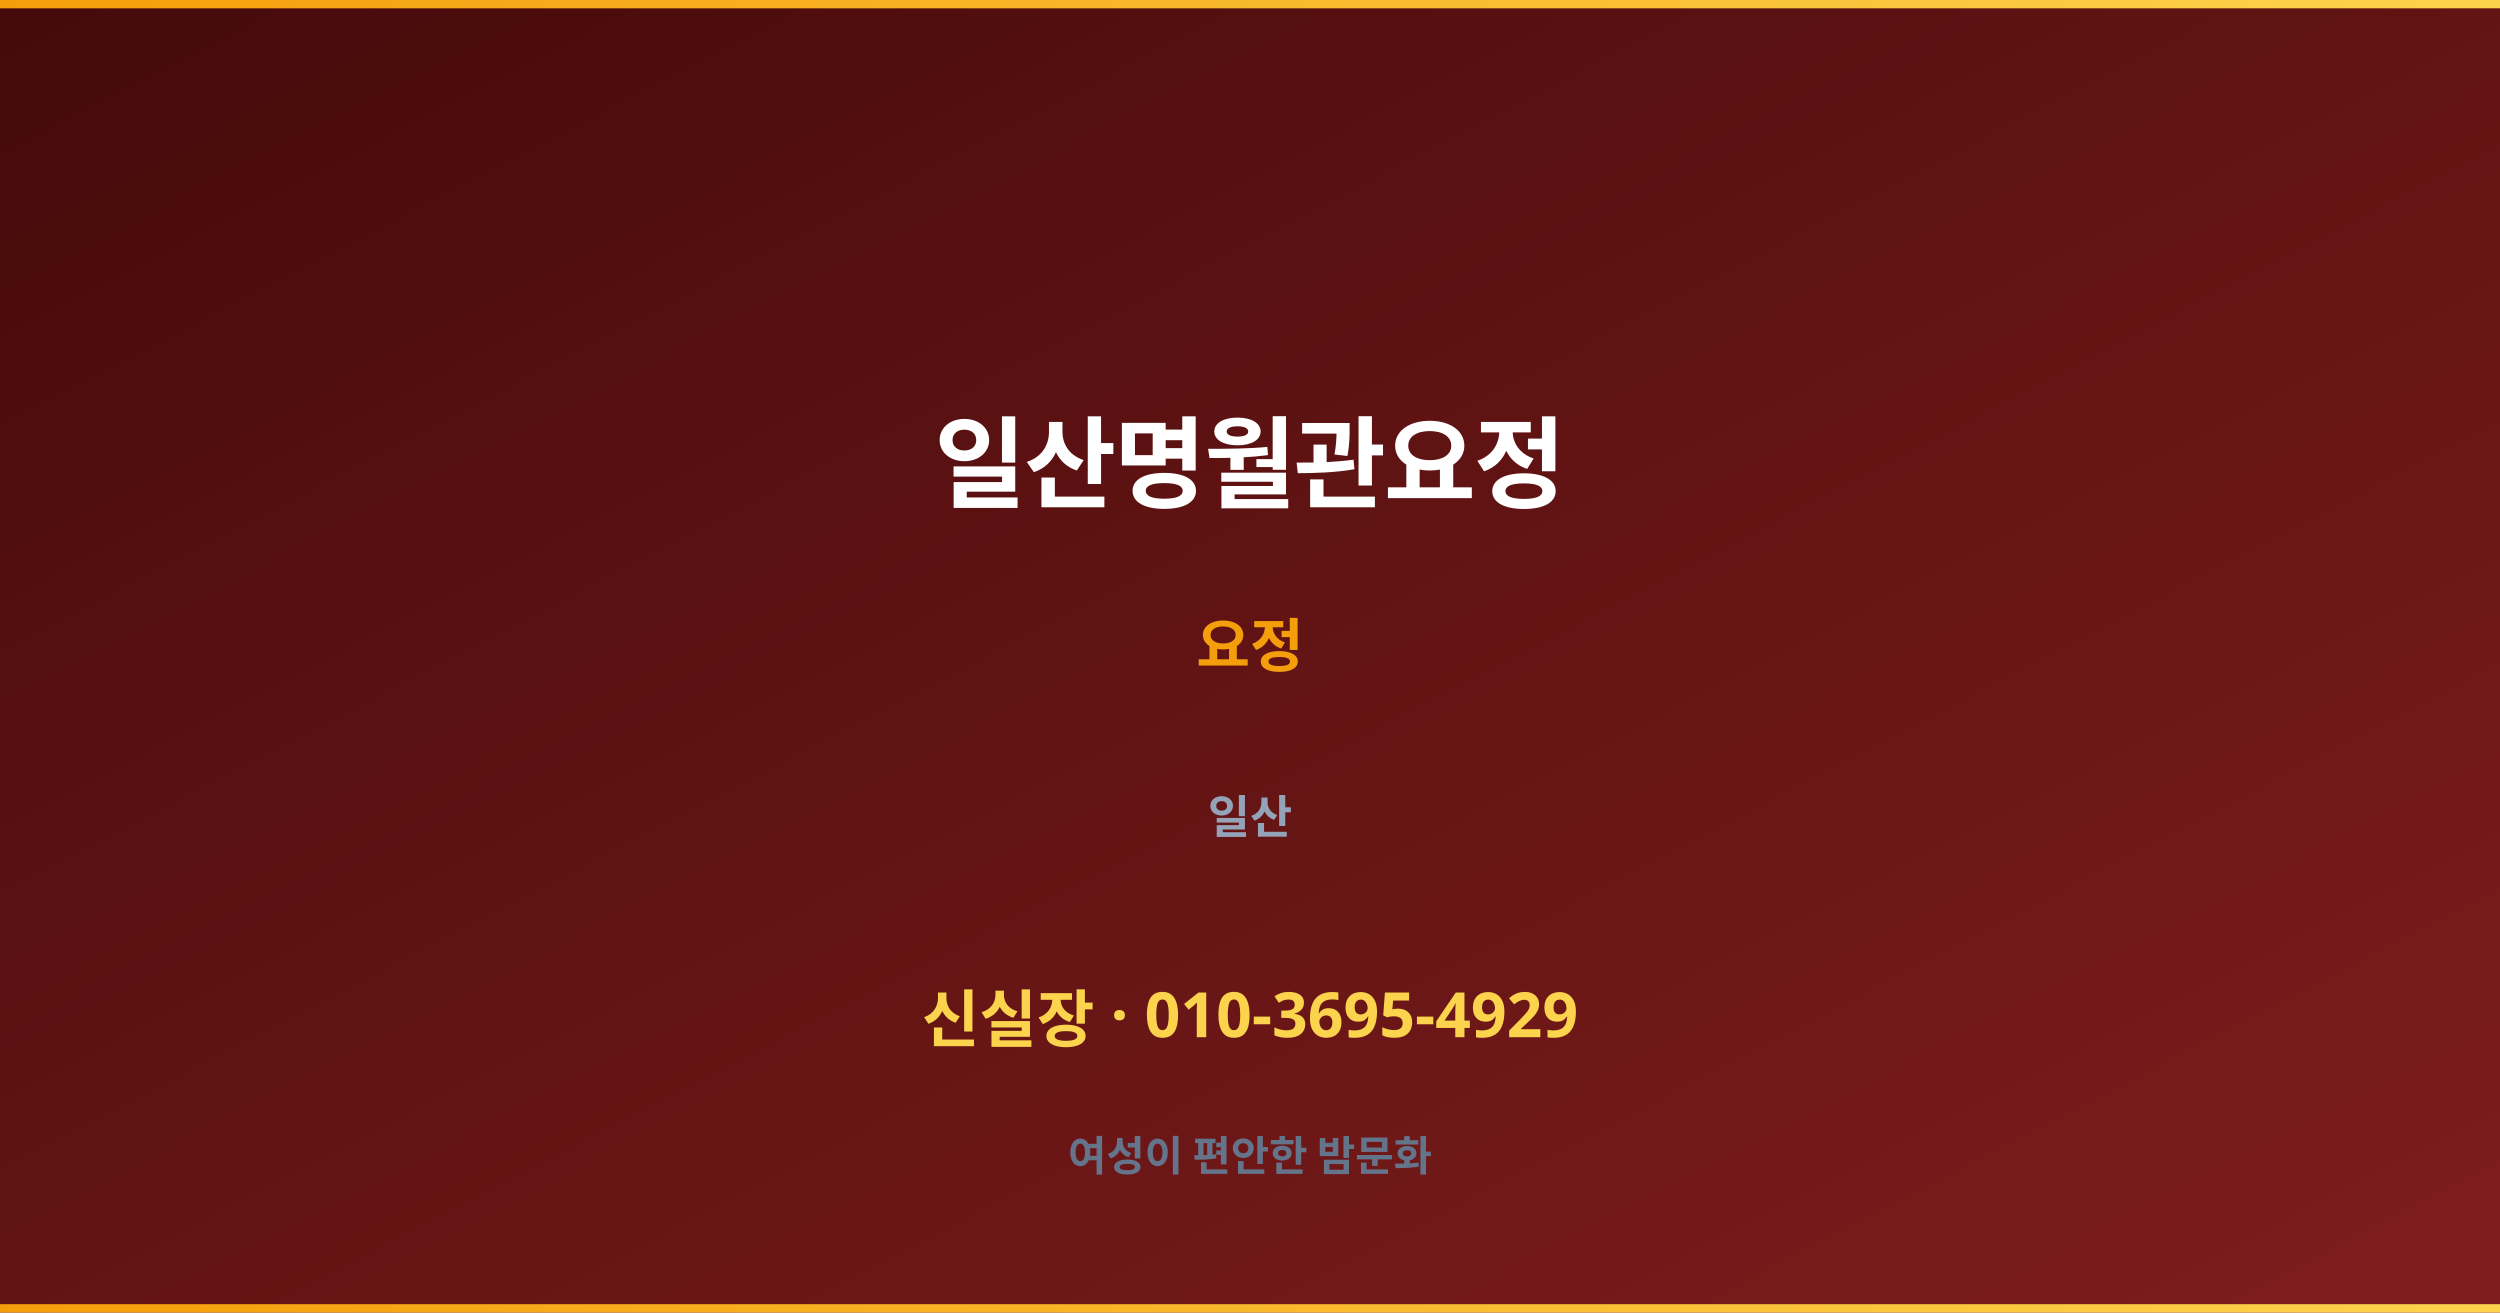
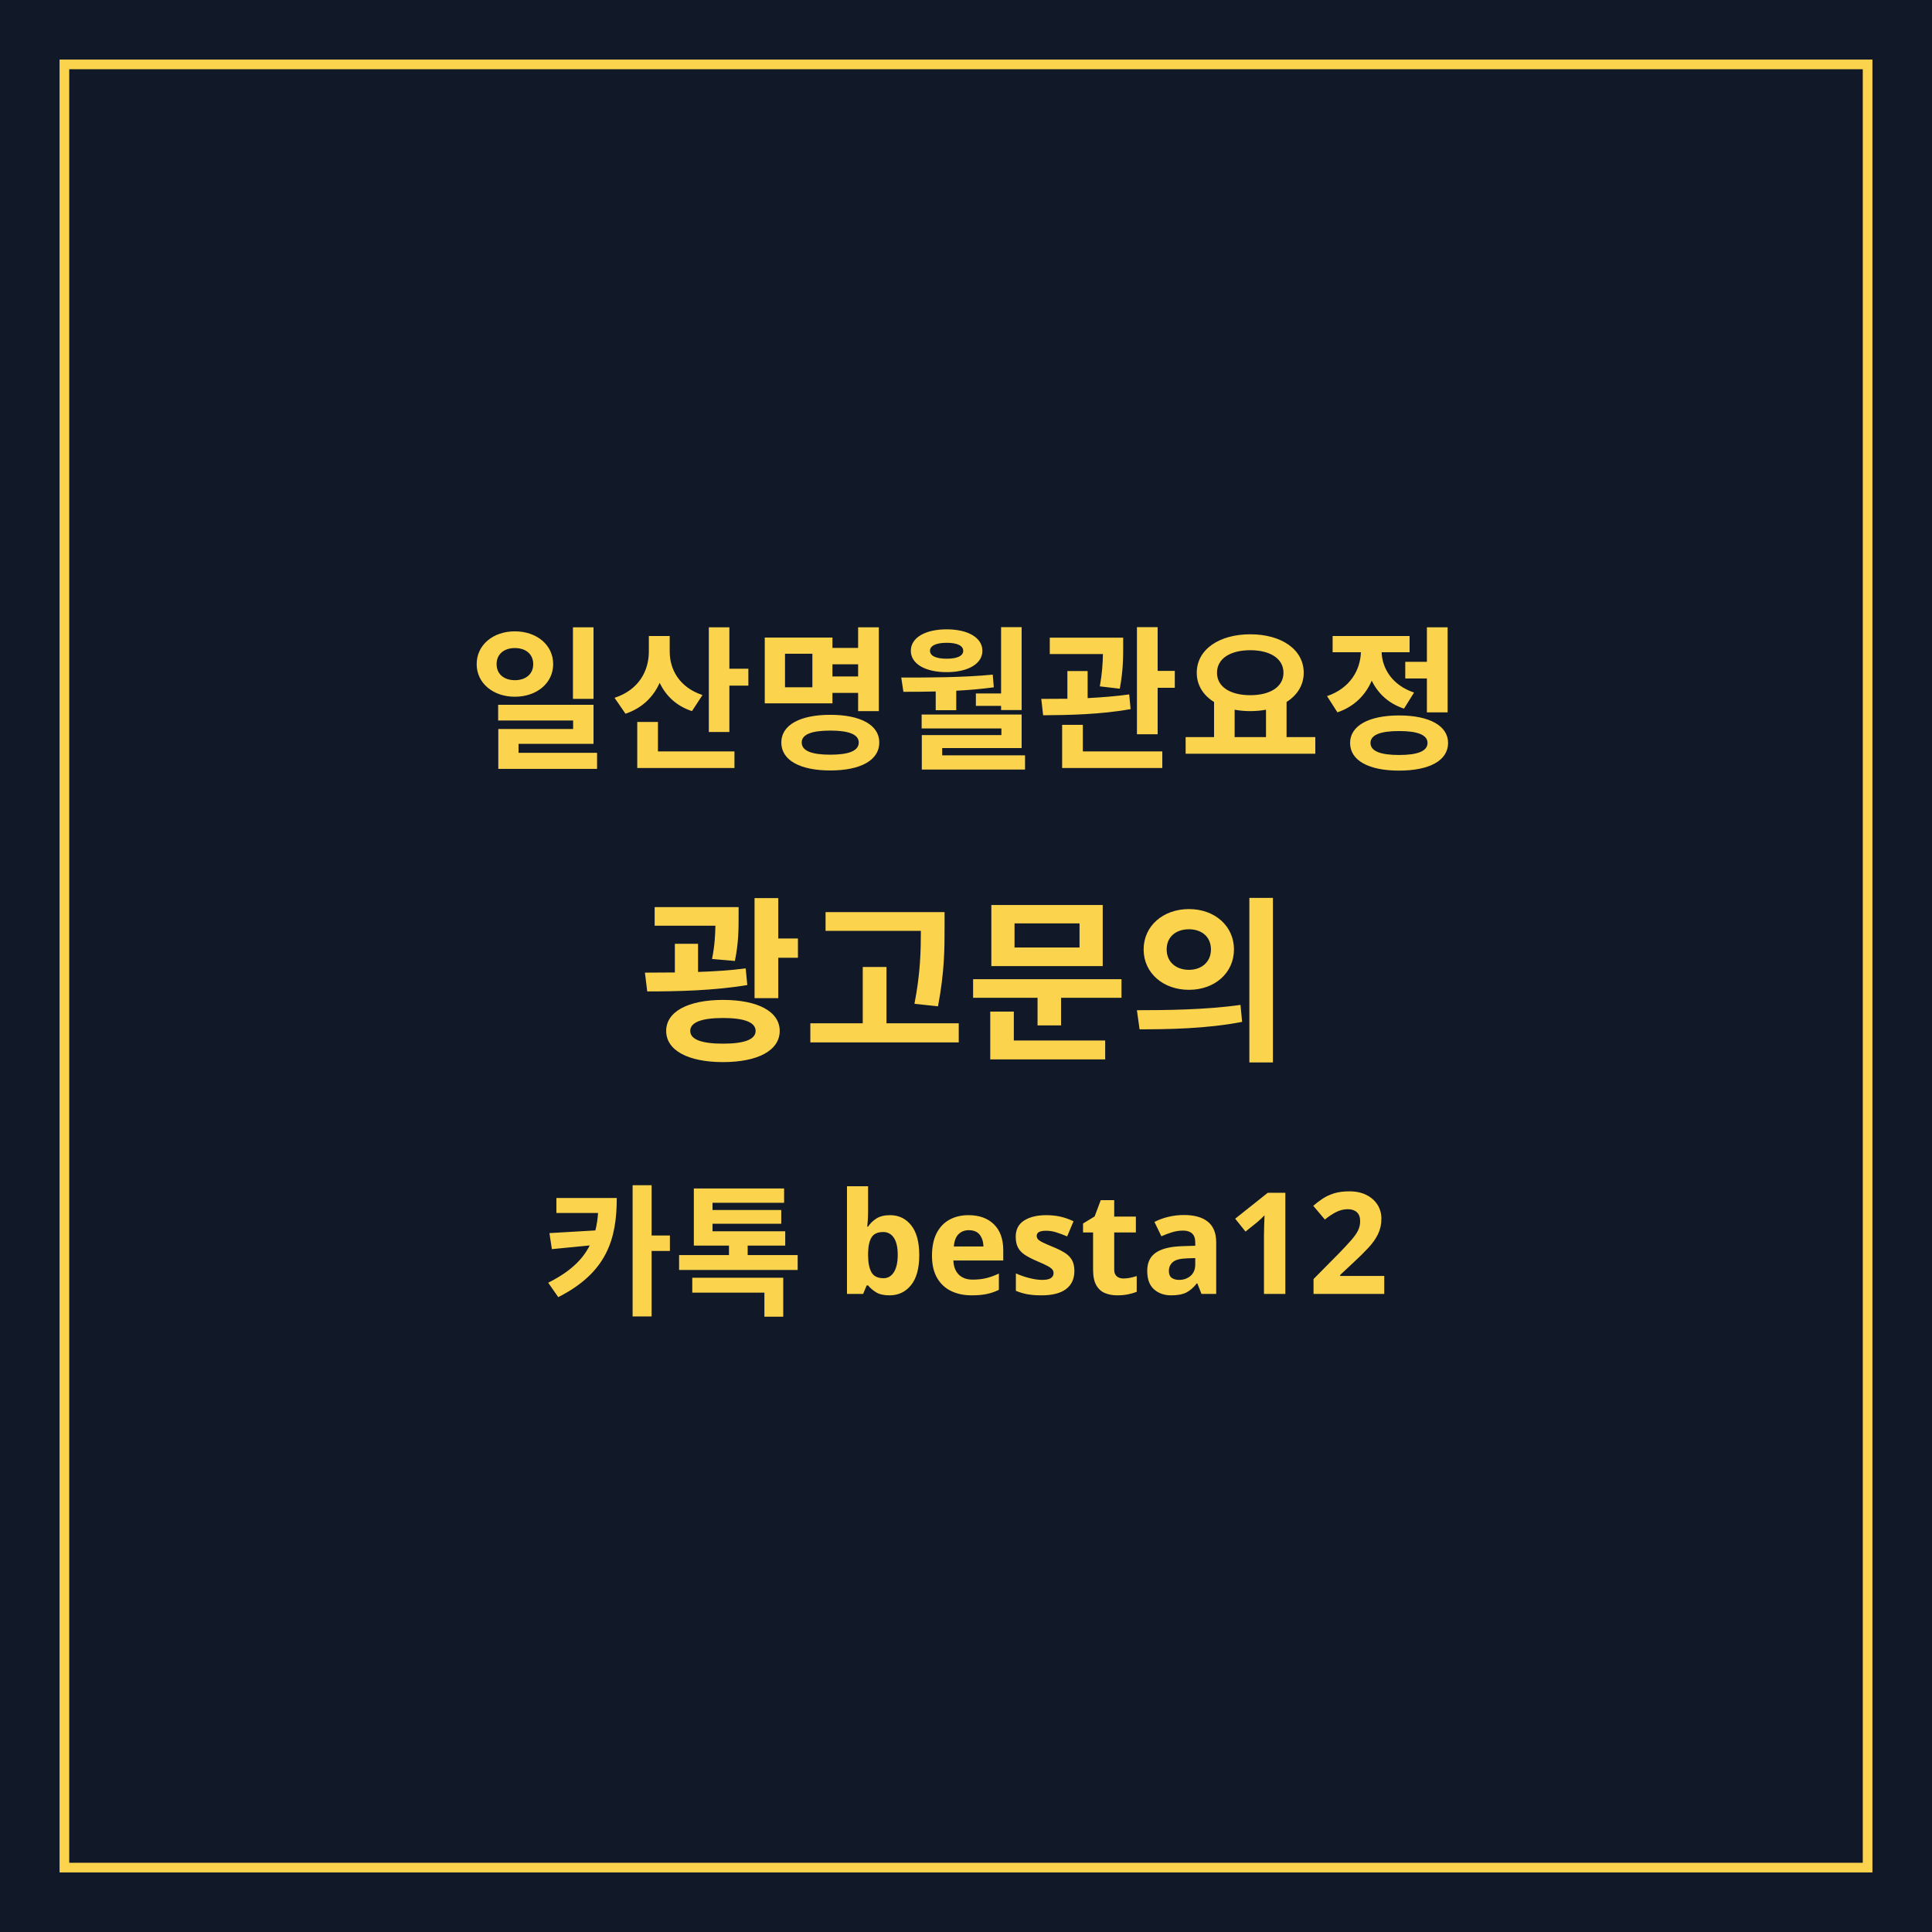
- <svg xmlns="http://www.w3.org/2000/svg" width="1200" height="630" viewBox="0 0 1200 630">
-   <defs>
-     <linearGradient id="bg" x1="0%" y1="0%" x2="100%" y2="100%">
-       <stop offset="0%" style="stop-color:#450A0A" />
-       <stop offset="100%" style="stop-color:#7F1D1D" />
-     </linearGradient>
-     <linearGradient id="accent" x1="0%" y1="0%" x2="100%" y2="0%">
-       <stop offset="0%" style="stop-color:#F59E0B" />
-       <stop offset="100%" style="stop-color:#FCD34D" />
-     </linearGradient>
-   </defs>
-   <rect width="1200" height="630" fill="url(#bg)" />
-   <rect x="0" y="0" width="1200" height="4" fill="url(#accent)" />
-   <rect x="0" y="626" width="1200" height="4" fill="url(#accent)" />
-   <text x="600" y="240" text-anchor="middle" font-family="sans-serif" font-size="48" font-weight="900" fill="white" letter-spacing="-1">일산명월관요정</text>
-   <text x="600" y="320" text-anchor="middle" font-family="sans-serif" font-size="28" fill="#F59E0B" font-weight="700">요정</text>
-   <text x="600" y="400" text-anchor="middle" font-family="sans-serif" font-size="22" fill="#94a3b8" font-weight="600">일산</text>
-   <text x="600" y="500" text-anchor="middle" font-family="sans-serif" font-size="30" fill="#FCD34D" font-weight="800">신실장 · 010-3695-4929</text>
-   <text x="600" y="562" text-anchor="middle" font-family="sans-serif" font-size="20" fill="#64748b" font-weight="600">여성이 편안한 밤문화</text>
+ <svg xmlns="http://www.w3.org/2000/svg" width="1200" height="1200" viewBox="0 0 1200 1200">
+   <rect width="1200" height="1200" fill="#111827" />
+   <rect x="40" y="40" width="1120" height="1120" fill="none" stroke="#FCD34D" stroke-width="6" />
+   <text x="600" y="470" text-anchor="middle" font-family="sans-serif" font-size="96" font-weight="900" fill="#FCD34D">일산명월관요정</text>
+   <text x="600" y="650" text-anchor="middle" font-family="sans-serif" font-size="110" font-weight="900" fill="#FCD34D">광고문의</text>
+   <text x="600" y="810" text-anchor="middle" font-family="sans-serif" font-size="88" font-weight="800" fill="#FCD34D">카톡 besta12</text>
</svg>
